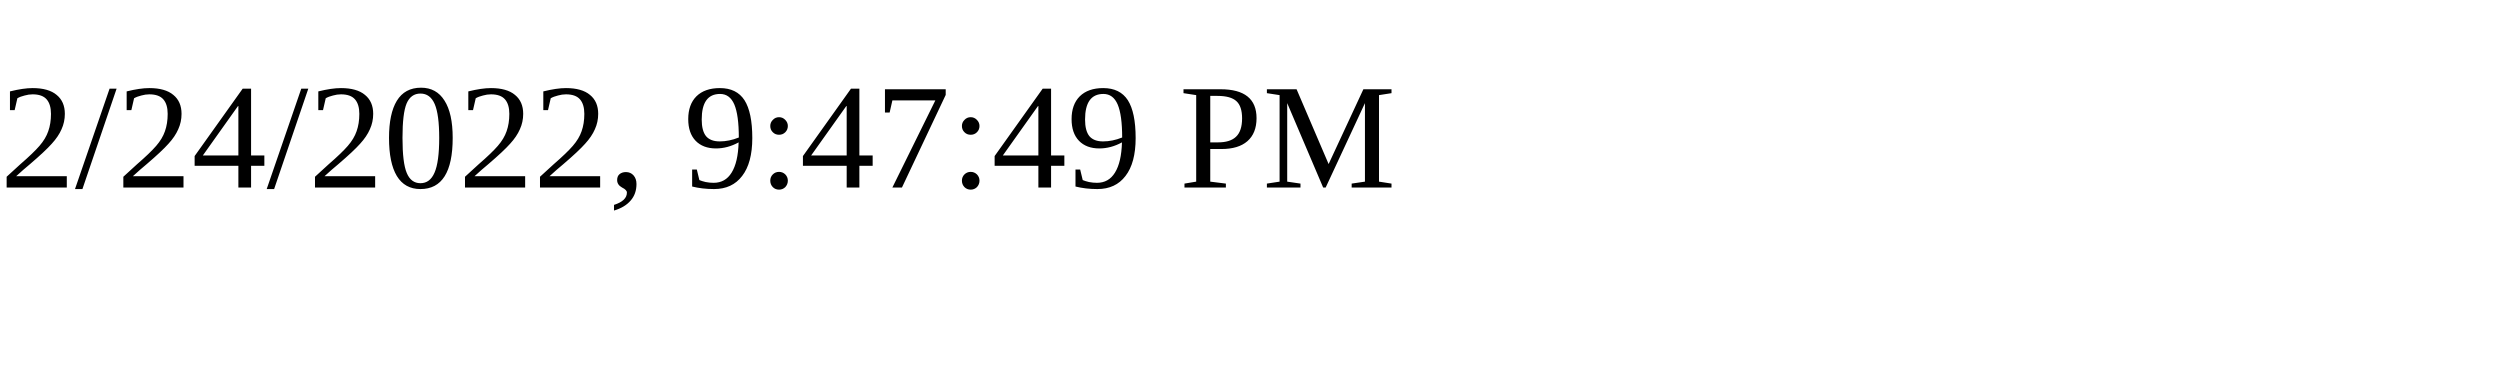
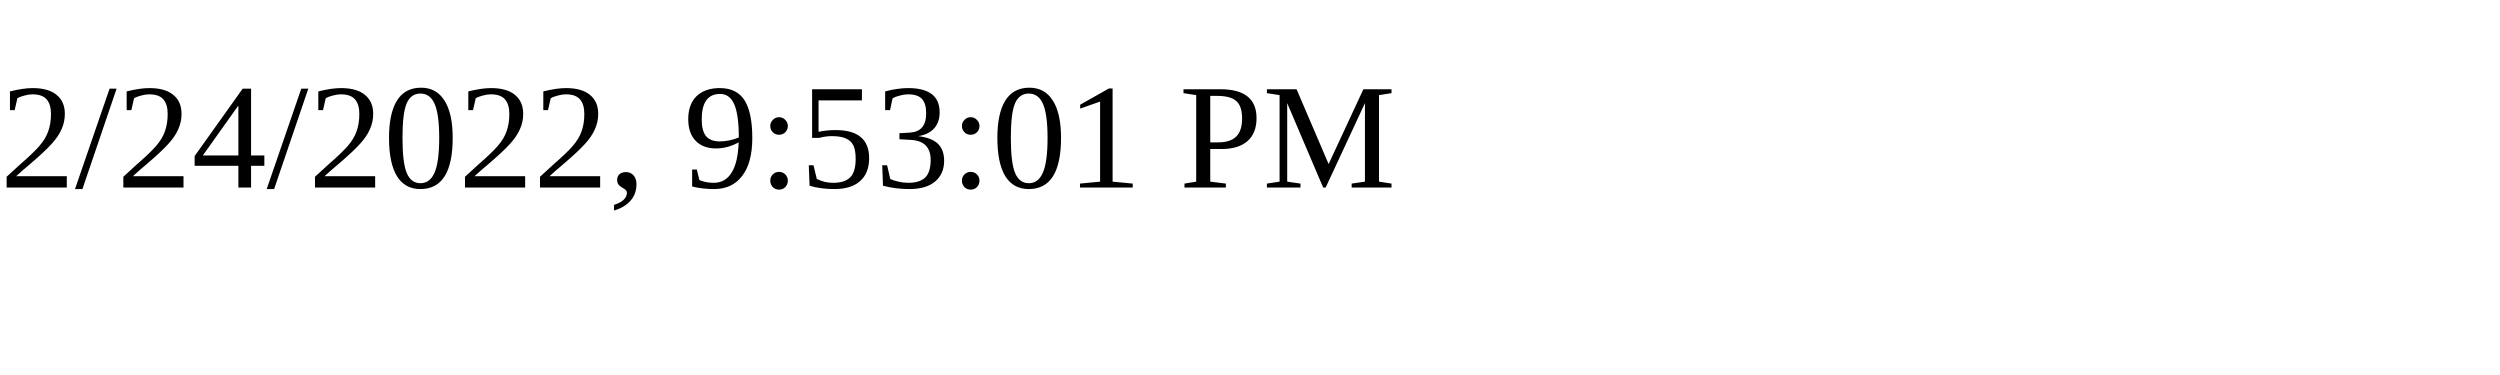
<svg xmlns="http://www.w3.org/2000/svg" height="30" width="200">
-   <text x="0" y="15">2/24/2022, 9:47:49 PM</text>
+   <text x="0" y="15">2/24/2022, 9:53:01 PM</text>
</svg>
